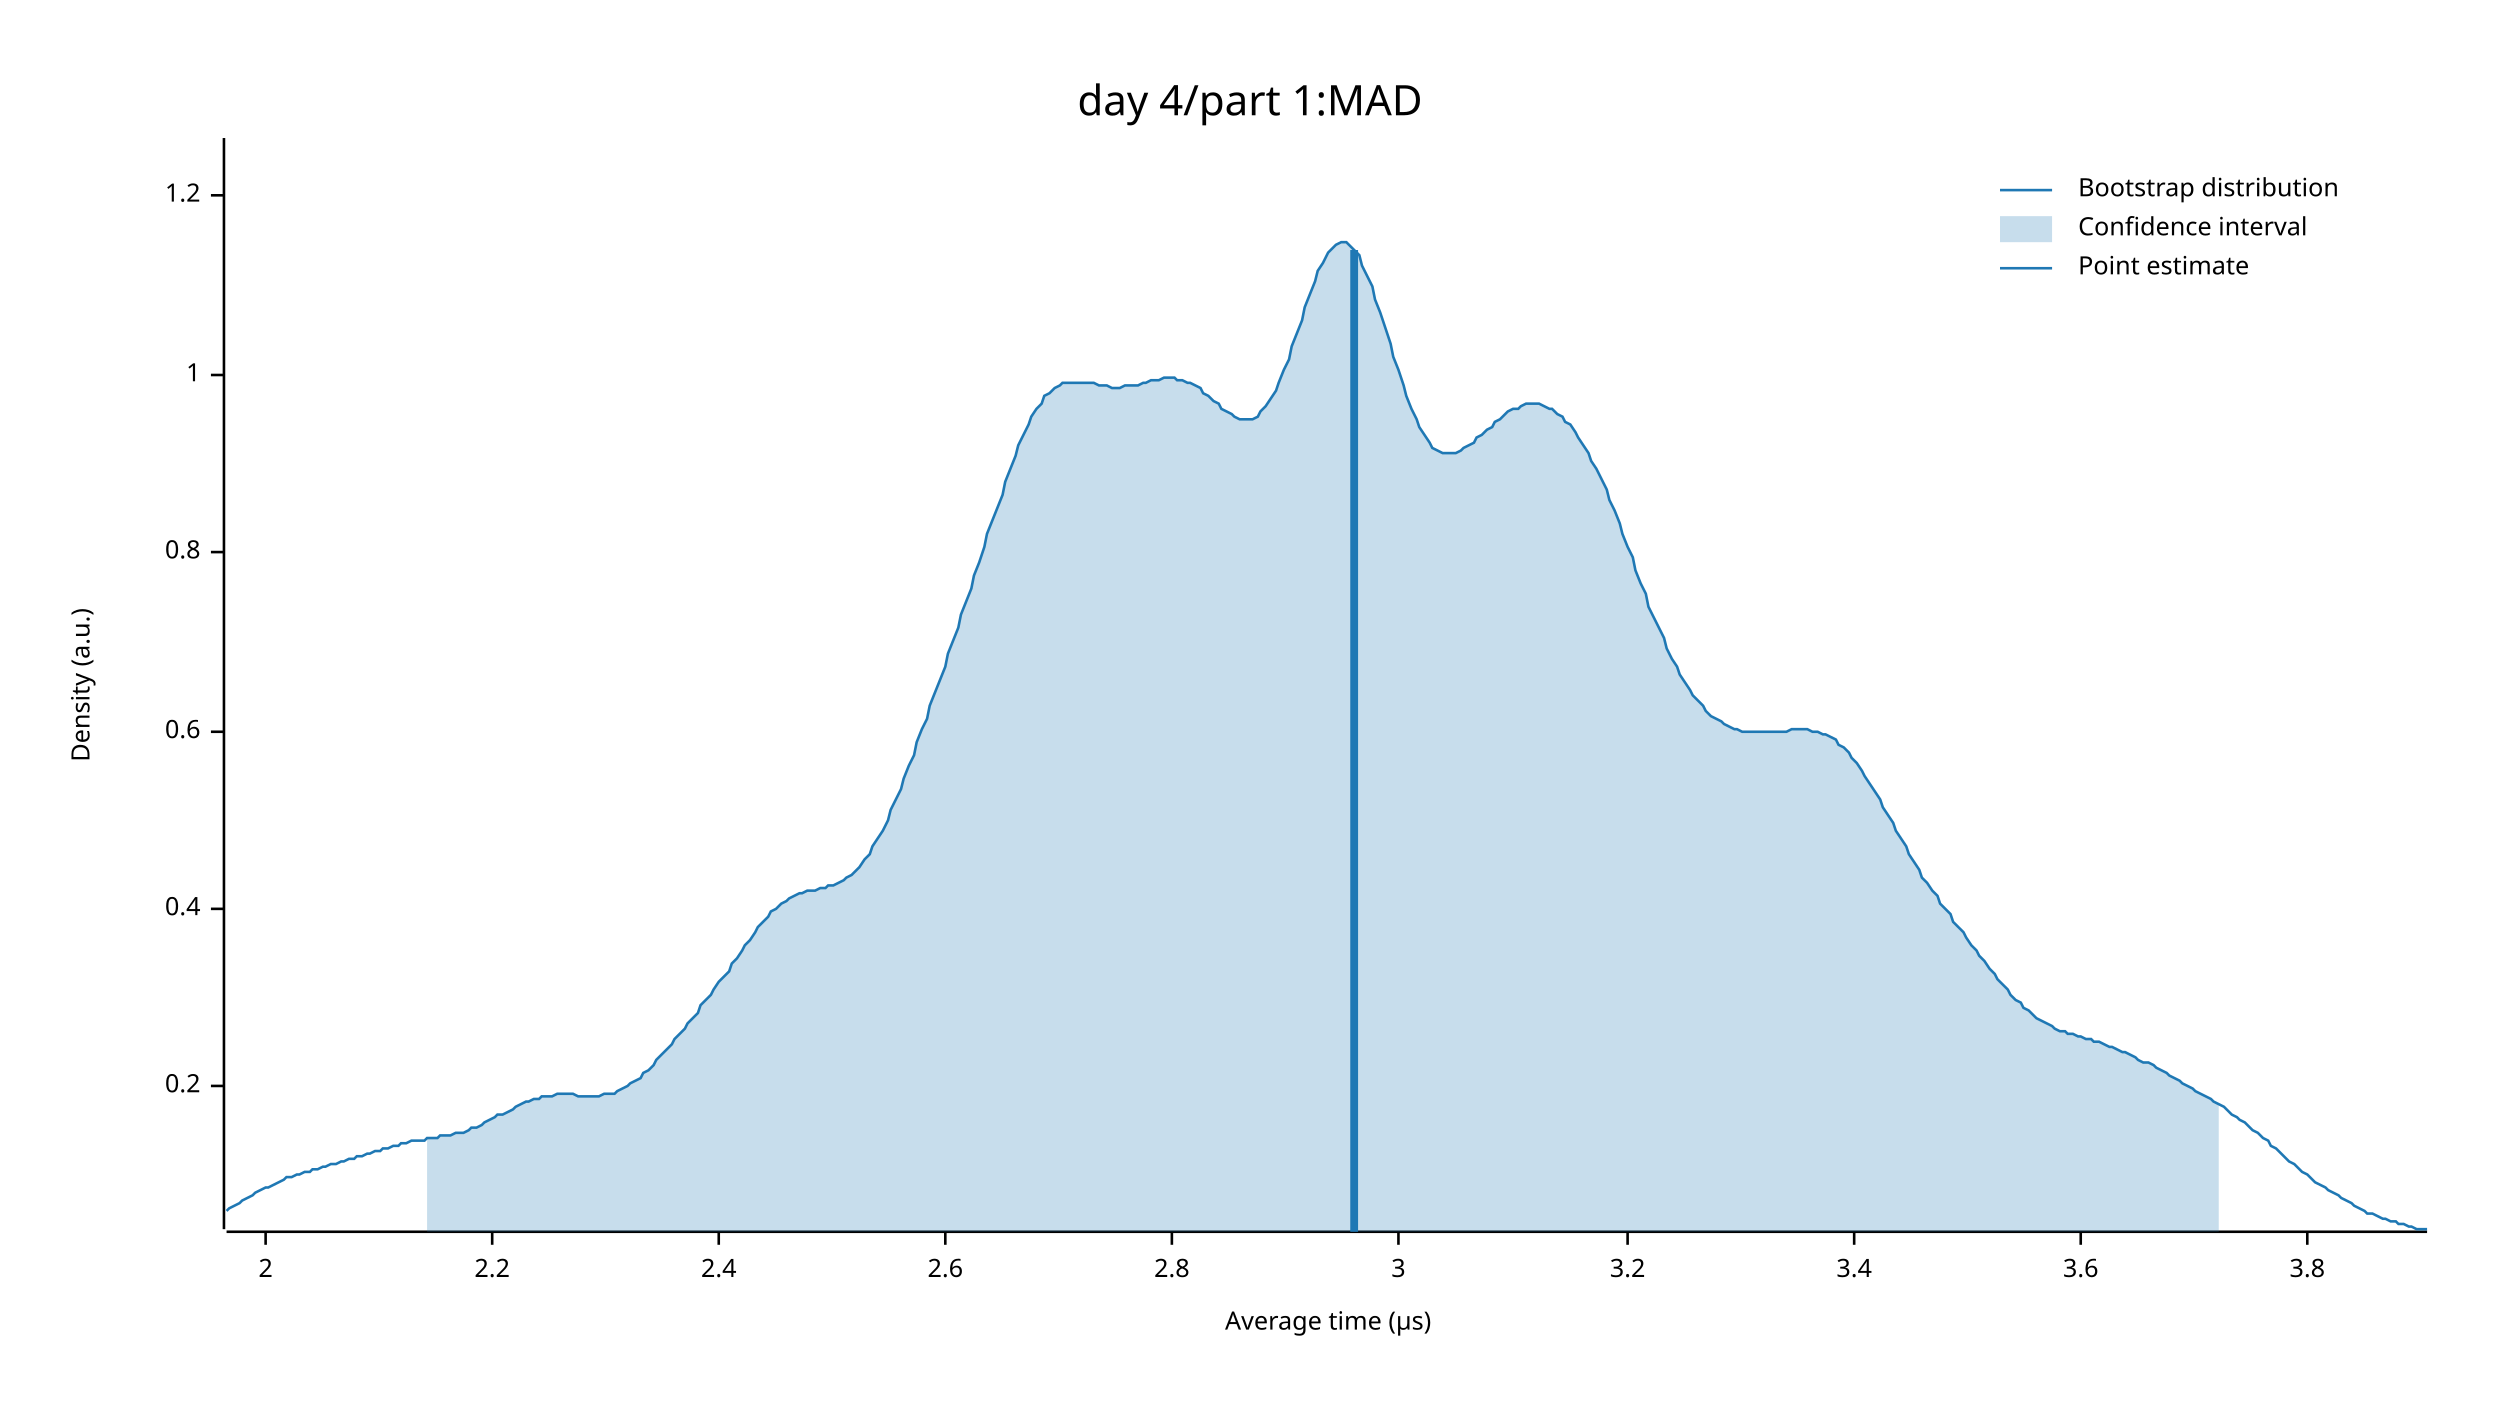
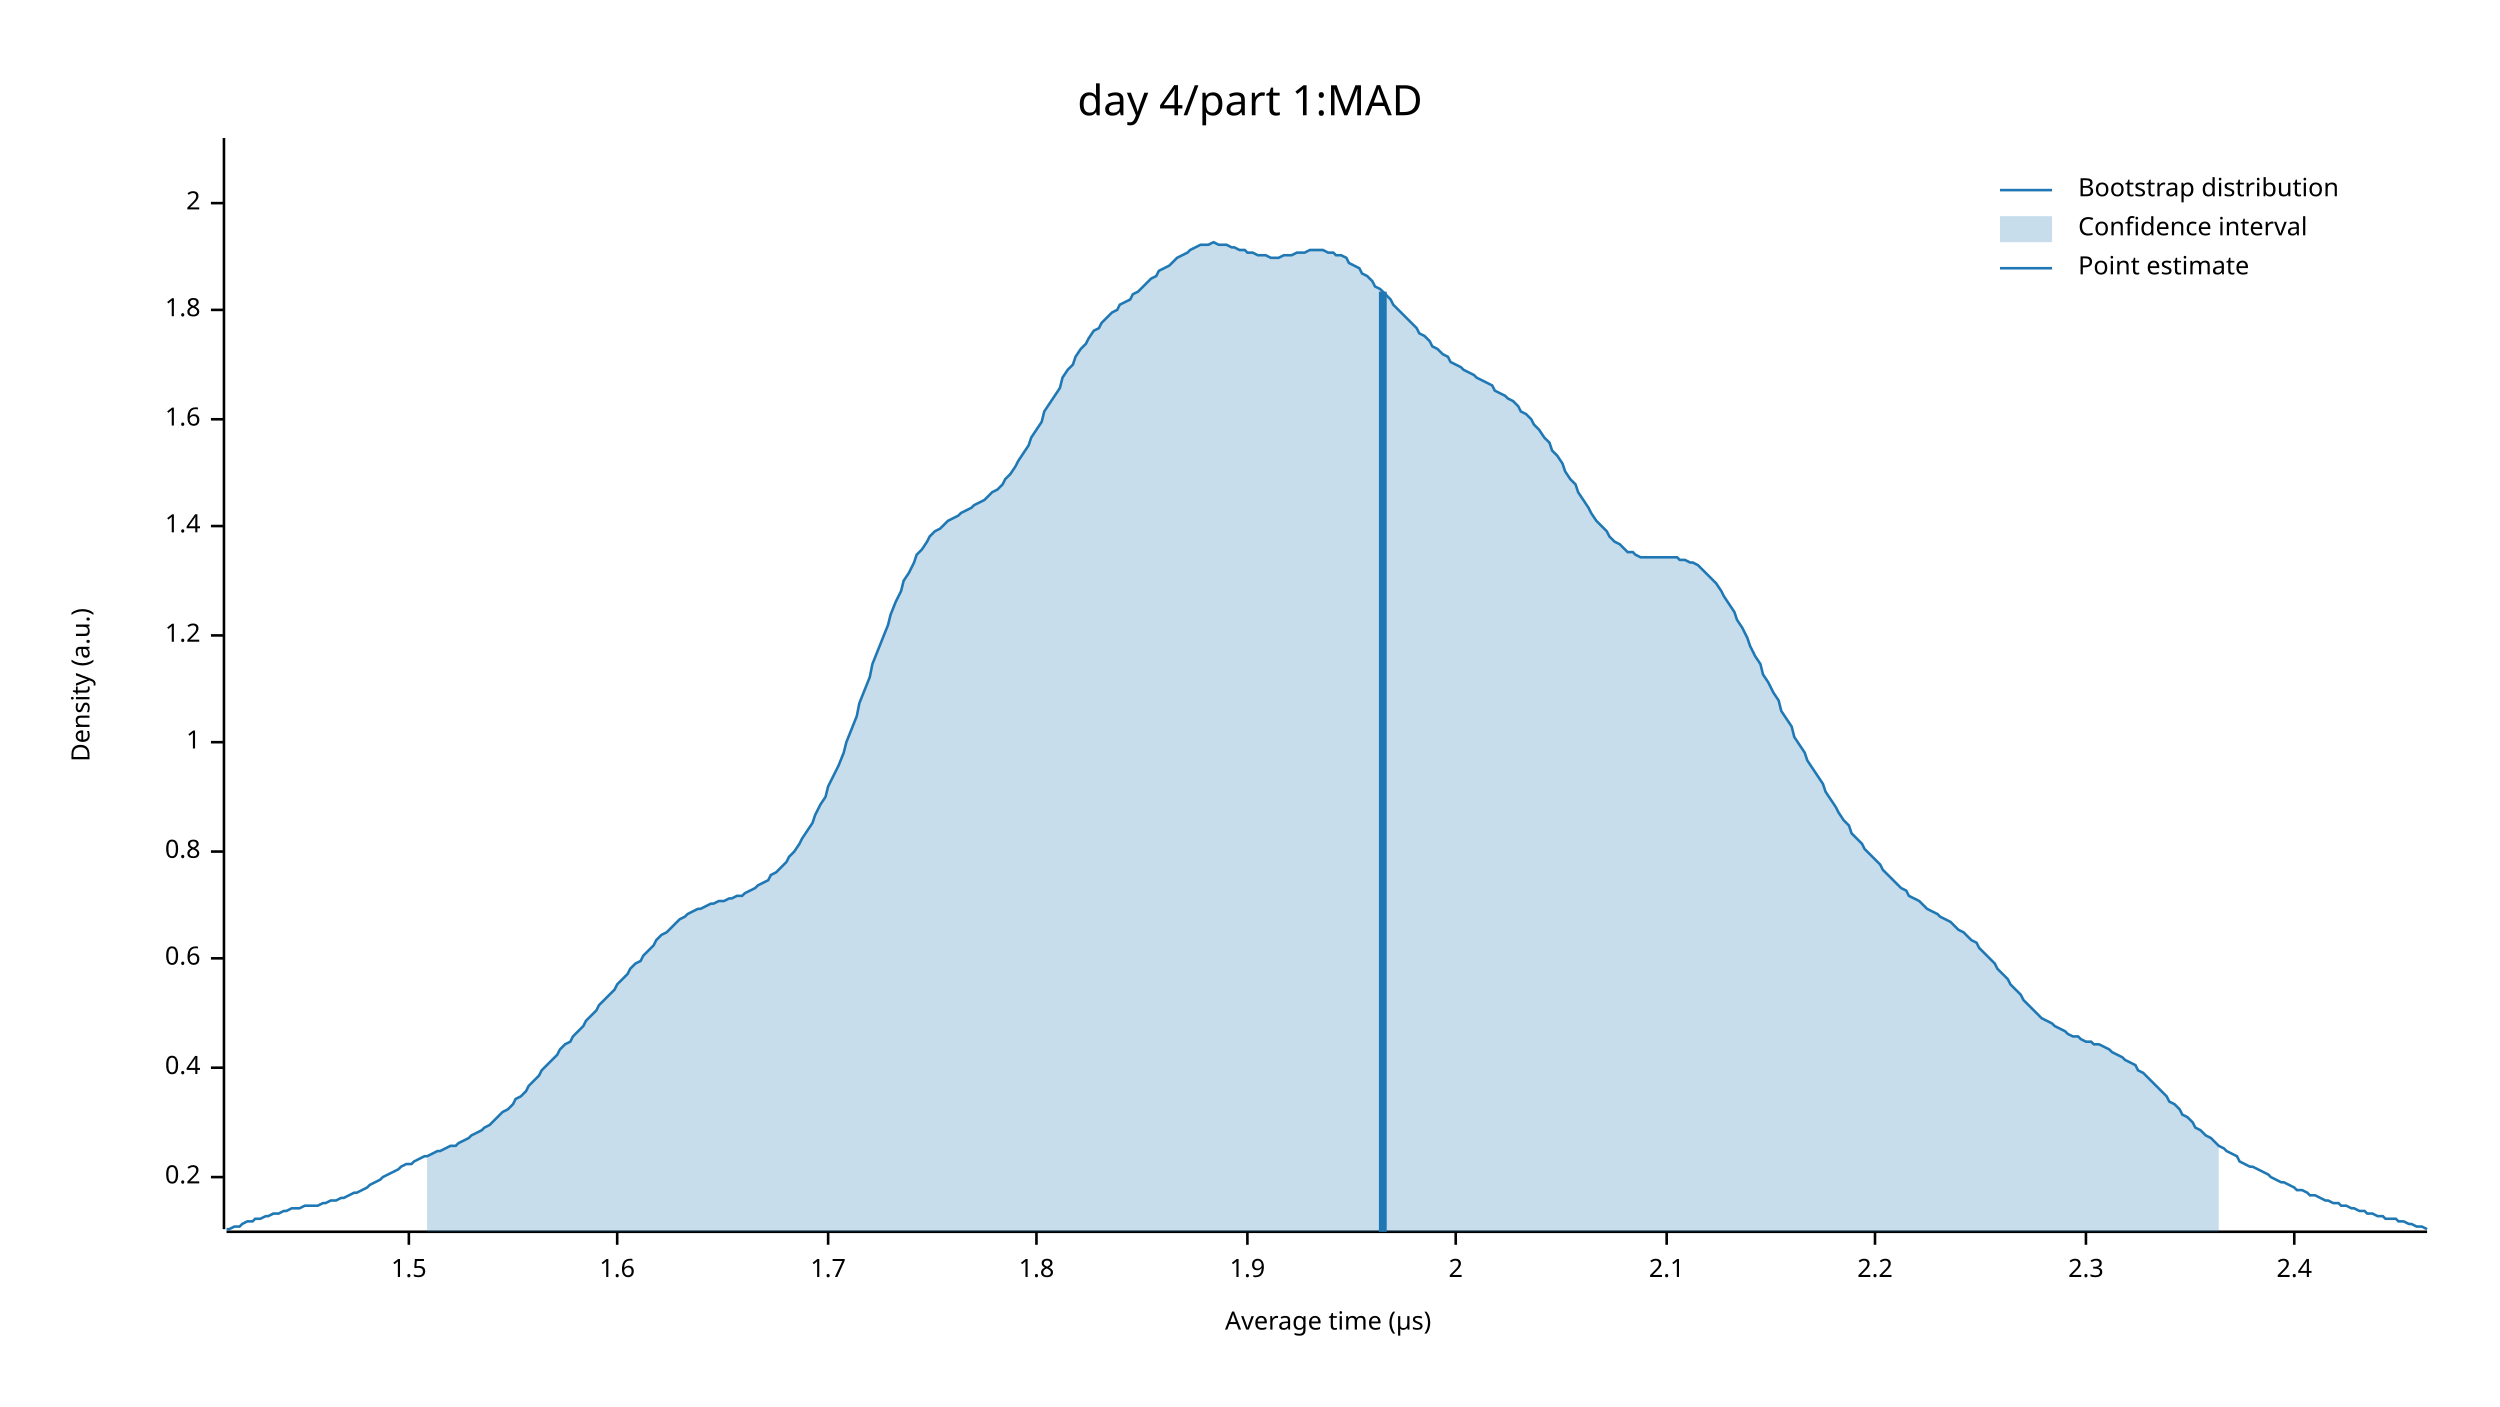
<svg xmlns="http://www.w3.org/2000/svg" width="960" height="540" viewBox="0 0 960 540">
  <text x="480" y="32" dy="0.76em" text-anchor="middle" font-family="sans-serif" font-size="16.129" opacity="1" fill="#000000">
day 4/part 1:MAD
</text>
  <text x="27" y="263" dy="0.76em" text-anchor="middle" font-family="sans-serif" font-size="9.677" opacity="1" fill="#000000" transform="rotate(270, 27, 263)">
Density (a.u.)
</text>
  <text x="510" y="513" dy="-0.5ex" text-anchor="middle" font-family="sans-serif" font-size="9.677" opacity="1" fill="#000000">
Average time (µs)
</text>
  <polyline fill="none" opacity="1" stroke="#000000" stroke-width="1" points="86,53 86,472 " />
-   <text x="77" y="417" dy="0.5ex" text-anchor="end" font-family="sans-serif" font-size="9.677" opacity="1" fill="#000000">
+   <text x="77" y="452" dy="0.5ex" text-anchor="end" font-family="sans-serif" font-size="9.677" opacity="1" fill="#000000">
0.2
</text>
-   <polyline fill="none" opacity="1" stroke="#000000" stroke-width="1" points="81,417 86,417 " />
-   <text x="77" y="349" dy="0.5ex" text-anchor="end" font-family="sans-serif" font-size="9.677" opacity="1" fill="#000000">
+   <polyline fill="none" opacity="1" stroke="#000000" stroke-width="1" points="81,452 86,452 " />
+   <text x="77" y="410" dy="0.5ex" text-anchor="end" font-family="sans-serif" font-size="9.677" opacity="1" fill="#000000">
0.4
</text>
-   <polyline fill="none" opacity="1" stroke="#000000" stroke-width="1" points="81,349 86,349 " />
-   <text x="77" y="281" dy="0.5ex" text-anchor="end" font-family="sans-serif" font-size="9.677" opacity="1" fill="#000000">
+   <polyline fill="none" opacity="1" stroke="#000000" stroke-width="1" points="81,410 86,410 " />
+   <text x="77" y="368" dy="0.5ex" text-anchor="end" font-family="sans-serif" font-size="9.677" opacity="1" fill="#000000">
0.6
</text>
-   <polyline fill="none" opacity="1" stroke="#000000" stroke-width="1" points="81,281 86,281 " />
-   <text x="77" y="212" dy="0.5ex" text-anchor="end" font-family="sans-serif" font-size="9.677" opacity="1" fill="#000000">
+   <polyline fill="none" opacity="1" stroke="#000000" stroke-width="1" points="81,368 86,368 " />
+   <text x="77" y="327" dy="0.5ex" text-anchor="end" font-family="sans-serif" font-size="9.677" opacity="1" fill="#000000">
0.8
</text>
-   <polyline fill="none" opacity="1" stroke="#000000" stroke-width="1" points="81,212 86,212 " />
-   <text x="77" y="144" dy="0.5ex" text-anchor="end" font-family="sans-serif" font-size="9.677" opacity="1" fill="#000000">
+   <polyline fill="none" opacity="1" stroke="#000000" stroke-width="1" points="81,327 86,327 " />
+   <text x="77" y="285" dy="0.5ex" text-anchor="end" font-family="sans-serif" font-size="9.677" opacity="1" fill="#000000">
1
</text>
-   <polyline fill="none" opacity="1" stroke="#000000" stroke-width="1" points="81,144 86,144 " />
-   <text x="77" y="75" dy="0.5ex" text-anchor="end" font-family="sans-serif" font-size="9.677" opacity="1" fill="#000000">
+   <polyline fill="none" opacity="1" stroke="#000000" stroke-width="1" points="81,285 86,285 " />
+   <text x="77" y="244" dy="0.5ex" text-anchor="end" font-family="sans-serif" font-size="9.677" opacity="1" fill="#000000">
1.2
</text>
-   <polyline fill="none" opacity="1" stroke="#000000" stroke-width="1" points="81,75 86,75 " />
-   <polyline fill="none" opacity="1" stroke="#000000" stroke-width="1" points="87,473 932,473 " />
-   <text x="102" y="483" dy="0.76em" text-anchor="middle" font-family="sans-serif" font-size="9.677" opacity="1" fill="#000000">
+   <polyline fill="none" opacity="1" stroke="#000000" stroke-width="1" points="81,244 86,244 " />
+   <text x="77" y="202" dy="0.5ex" text-anchor="end" font-family="sans-serif" font-size="9.677" opacity="1" fill="#000000">
+ 1.4
+ </text>
+   <polyline fill="none" opacity="1" stroke="#000000" stroke-width="1" points="81,202 86,202 " />
+   <text x="77" y="161" dy="0.5ex" text-anchor="end" font-family="sans-serif" font-size="9.677" opacity="1" fill="#000000">
+ 1.6
+ </text>
+   <polyline fill="none" opacity="1" stroke="#000000" stroke-width="1" points="81,161 86,161 " />
+   <text x="77" y="119" dy="0.5ex" text-anchor="end" font-family="sans-serif" font-size="9.677" opacity="1" fill="#000000">
+ 1.8
+ </text>
+   <polyline fill="none" opacity="1" stroke="#000000" stroke-width="1" points="81,119 86,119 " />
+   <text x="77" y="78" dy="0.5ex" text-anchor="end" font-family="sans-serif" font-size="9.677" opacity="1" fill="#000000">
2
</text>
-   <polyline fill="none" opacity="1" stroke="#000000" stroke-width="1" points="102,473 102,478 " />
-   <text x="189" y="483" dy="0.76em" text-anchor="middle" font-family="sans-serif" font-size="9.677" opacity="1" fill="#000000">
+   <polyline fill="none" opacity="1" stroke="#000000" stroke-width="1" points="81,78 86,78 " />
+   <polyline fill="none" opacity="1" stroke="#000000" stroke-width="1" points="87,473 932,473 " />
+   <text x="157" y="483" dy="0.76em" text-anchor="middle" font-family="sans-serif" font-size="9.677" opacity="1" fill="#000000">
+ 1.5
+ </text>
+   <polyline fill="none" opacity="1" stroke="#000000" stroke-width="1" points="157,473 157,478 " />
+   <text x="237" y="483" dy="0.76em" text-anchor="middle" font-family="sans-serif" font-size="9.677" opacity="1" fill="#000000">
+ 1.6
+ </text>
+   <polyline fill="none" opacity="1" stroke="#000000" stroke-width="1" points="237,473 237,478 " />
+   <text x="318" y="483" dy="0.76em" text-anchor="middle" font-family="sans-serif" font-size="9.677" opacity="1" fill="#000000">
+ 1.7
+ </text>
+   <polyline fill="none" opacity="1" stroke="#000000" stroke-width="1" points="318,473 318,478 " />
+   <text x="398" y="483" dy="0.76em" text-anchor="middle" font-family="sans-serif" font-size="9.677" opacity="1" fill="#000000">
+ 1.8
+ </text>
+   <polyline fill="none" opacity="1" stroke="#000000" stroke-width="1" points="398,473 398,478 " />
+   <text x="479" y="483" dy="0.76em" text-anchor="middle" font-family="sans-serif" font-size="9.677" opacity="1" fill="#000000">
+ 1.9
+ </text>
+   <polyline fill="none" opacity="1" stroke="#000000" stroke-width="1" points="479,473 479,478 " />
+   <text x="559" y="483" dy="0.76em" text-anchor="middle" font-family="sans-serif" font-size="9.677" opacity="1" fill="#000000">
+ 2
+ </text>
+   <polyline fill="none" opacity="1" stroke="#000000" stroke-width="1" points="559,473 559,478 " />
+   <text x="640" y="483" dy="0.76em" text-anchor="middle" font-family="sans-serif" font-size="9.677" opacity="1" fill="#000000">
+ 2.1
+ </text>
+   <polyline fill="none" opacity="1" stroke="#000000" stroke-width="1" points="640,473 640,478 " />
+   <text x="720" y="483" dy="0.76em" text-anchor="middle" font-family="sans-serif" font-size="9.677" opacity="1" fill="#000000">
2.2
</text>
-   <polyline fill="none" opacity="1" stroke="#000000" stroke-width="1" points="189,473 189,478 " />
-   <text x="276" y="483" dy="0.76em" text-anchor="middle" font-family="sans-serif" font-size="9.677" opacity="1" fill="#000000">
+   <polyline fill="none" opacity="1" stroke="#000000" stroke-width="1" points="720,473 720,478 " />
+   <text x="801" y="483" dy="0.76em" text-anchor="middle" font-family="sans-serif" font-size="9.677" opacity="1" fill="#000000">
+ 2.3
+ </text>
+   <polyline fill="none" opacity="1" stroke="#000000" stroke-width="1" points="801,473 801,478 " />
+   <text x="881" y="483" dy="0.76em" text-anchor="middle" font-family="sans-serif" font-size="9.677" opacity="1" fill="#000000">
2.4
</text>
-   <polyline fill="none" opacity="1" stroke="#000000" stroke-width="1" points="276,473 276,478 " />
-   <text x="363" y="483" dy="0.76em" text-anchor="middle" font-family="sans-serif" font-size="9.677" opacity="1" fill="#000000">
- 2.6
- </text>
-   <polyline fill="none" opacity="1" stroke="#000000" stroke-width="1" points="363,473 363,478 " />
-   <text x="450" y="483" dy="0.76em" text-anchor="middle" font-family="sans-serif" font-size="9.677" opacity="1" fill="#000000">
- 2.8
- </text>
-   <polyline fill="none" opacity="1" stroke="#000000" stroke-width="1" points="450,473 450,478 " />
-   <text x="537" y="483" dy="0.76em" text-anchor="middle" font-family="sans-serif" font-size="9.677" opacity="1" fill="#000000">
- 3
- </text>
-   <polyline fill="none" opacity="1" stroke="#000000" stroke-width="1" points="537,473 537,478 " />
-   <text x="625" y="483" dy="0.76em" text-anchor="middle" font-family="sans-serif" font-size="9.677" opacity="1" fill="#000000">
- 3.2
- </text>
-   <polyline fill="none" opacity="1" stroke="#000000" stroke-width="1" points="625,473 625,478 " />
-   <text x="712" y="483" dy="0.76em" text-anchor="middle" font-family="sans-serif" font-size="9.677" opacity="1" fill="#000000">
- 3.4
- </text>
-   <polyline fill="none" opacity="1" stroke="#000000" stroke-width="1" points="712,473 712,478 " />
-   <text x="799" y="483" dy="0.76em" text-anchor="middle" font-family="sans-serif" font-size="9.677" opacity="1" fill="#000000">
- 3.6
- </text>
-   <polyline fill="none" opacity="1" stroke="#000000" stroke-width="1" points="799,473 799,478 " />
-   <text x="886" y="483" dy="0.76em" text-anchor="middle" font-family="sans-serif" font-size="9.677" opacity="1" fill="#000000">
- 3.8
- </text>
-   <polyline fill="none" opacity="1" stroke="#000000" stroke-width="1" points="886,473 886,478 " />
-   <polyline fill="none" opacity="1" stroke="#1F78B4" stroke-width="1" points="87,465 88,464 90,463 92,462 93,461 95,460 97,459 98,458 100,457 102,456 103,456 105,455 107,454 109,453 110,452 112,452 114,451 115,451 117,450 119,450 120,449 122,449 124,448 125,448 127,447 129,447 131,446 132,446 134,445 136,445 137,444 139,444 141,443 142,443 144,442 146,442 147,441 149,441 151,440 153,440 154,439 156,439 158,438 159,438 161,438 163,438 164,437 166,437 168,437 169,436 171,436 173,436 175,435 176,435 178,435 180,434 181,433 183,433 185,432 186,431 188,430 190,429 191,428 193,428 195,427 197,426 198,425 200,424 202,423 203,423 205,422 207,422 208,421 210,421 212,421 214,420 215,420 217,420 219,420 220,420 222,421 224,421 225,421 227,421 229,421 230,421 232,420 234,420 236,420 237,419 239,418 241,417 242,416 244,415 246,414 247,412 249,411 251,409 252,407 254,405 256,403 258,401 259,399 261,397 263,395 264,393 266,391 268,389 269,386 271,384 273,382 274,380 276,377 278,375 280,373 281,370 283,368 285,365 286,363 288,361 290,358 291,356 293,354 295,352 296,350 298,349 300,347 302,346 303,345 305,344 307,343 308,343 310,342 312,342 313,342 315,341 317,341 318,340 320,340 322,339 324,338 325,337 327,336 329,334 330,333 332,330 334,328 335,325 337,322 339,319 341,315 342,311 344,307 346,303 347,299 349,294 351,290 352,285 354,280 356,276 357,271 359,266 361,261 363,256 364,251 366,246 368,241 369,236 371,231 373,226 374,221 376,216 378,210 379,205 381,200 383,195 385,190 386,185 388,180 390,175 391,171 393,167 395,163 396,160 398,157 400,155 401,152 403,151 405,149 407,148 408,147 410,147 412,147 413,147 415,147 417,147 418,147 420,147 422,148 423,148 425,148 427,149 429,149 430,149 432,148 434,148 435,148 437,148 439,147 440,147 442,146 444,146 445,146 447,145 449,145 451,145 452,146 454,146 456,147 457,147 459,148 461,149 462,151 464,152 466,154 468,155 469,157 471,158 473,159 474,160 476,161 478,161 479,161 481,161 483,160 484,158 486,156 488,153 490,150 491,147 493,142 495,138 496,133 498,128 500,123 501,118 503,113 505,108 506,104 508,101 510,97 512,95 513,94 515,93 517,93 518,94 520,96 522,98 523,102 525,106 527,110 528,115 530,120 532,126 534,132 535,137 537,142 539,148 540,152 542,157 544,161 545,164 547,167 549,170 550,172 552,173 554,174 556,174 557,174 559,174 561,173 562,172 564,171 566,170 567,168 569,167 571,165 573,164 574,162 576,161 578,159 579,158 581,157 583,157 584,156 586,155 588,155 589,155 591,155 593,156 595,157 596,157 598,159 600,160 601,162 603,163 605,166 606,168 608,171 610,174 611,177 613,180 615,184 617,188 618,192 620,196 622,201 623,205 625,210 627,214 628,219 630,224 632,228 633,233 635,237 637,241 639,245 640,249 642,253 644,256 645,259 647,262 649,265 650,267 652,269 654,271 655,273 657,275 659,276 661,277 662,278 664,279 666,280 667,280 669,281 671,281 672,281 674,281 676,281 677,281 679,281 681,281 683,281 684,281 686,281 688,280 689,280 691,280 693,280 694,280 696,281 698,281 700,282 701,282 703,283 705,284 706,286 708,287 710,289 711,291 713,293 715,296 716,298 718,301 720,304 722,307 723,310 725,313 727,316 728,319 730,322 732,325 733,328 735,331 737,334 738,337 740,339 742,342 744,344 745,347 747,349 749,351 750,354 752,356 754,358 755,360 757,363 759,365 760,367 762,369 764,372 766,374 767,376 769,378 771,380 772,382 774,384 776,385 777,387 779,388 781,390 782,391 784,392 786,393 788,394 789,395 791,396 793,396 794,397 796,397 798,398 799,398 801,399 803,399 804,400 806,400 808,401 810,402 811,402 813,403 815,404 816,404 818,405 820,406 821,407 823,408 825,408 827,409 828,410 830,411 832,412 833,413 835,414 837,415 838,416 840,417 842,418 843,419 845,420 847,421 849,422 850,423 852,424 854,425 855,426 857,428 859,429 860,430 862,431 864,433 865,434 867,435 869,437 871,438 872,440 874,441 876,443 877,444 879,446 881,447 882,448 884,450 886,451 887,452 889,454 891,455 893,456 894,457 896,458 898,459 899,460 901,461 903,462 904,463 906,464 908,465 909,466 911,466 913,467 915,468 916,468 918,469 920,469 921,470 923,470 925,471 926,471 928,472 930,472 932,472 " />
-   <polygon opacity="0.25" fill="#1F78B4" points="164,437 166,437 168,437 169,436 171,436 173,436 175,435 176,435 178,435 180,434 181,433 183,433 185,432 186,431 188,430 190,429 191,428 193,428 195,427 197,426 198,425 200,424 202,423 203,423 205,422 207,422 208,421 210,421 212,421 214,420 215,420 217,420 219,420 220,420 222,421 224,421 225,421 227,421 229,421 230,421 232,420 234,420 236,420 237,419 239,418 241,417 242,416 244,415 246,414 247,412 249,411 251,409 252,407 254,405 256,403 258,401 259,399 261,397 263,395 264,393 266,391 268,389 269,386 271,384 273,382 274,380 276,377 278,375 280,373 281,370 283,368 285,365 286,363 288,361 290,358 291,356 293,354 295,352 296,350 298,349 300,347 302,346 303,345 305,344 307,343 308,343 310,342 312,342 313,342 315,341 317,341 318,340 320,340 322,339 324,338 325,337 327,336 329,334 330,333 332,330 334,328 335,325 337,322 339,319 341,315 342,311 344,307 346,303 347,299 349,294 351,290 352,285 354,280 356,276 357,271 359,266 361,261 363,256 364,251 366,246 368,241 369,236 371,231 373,226 374,221 376,216 378,210 379,205 381,200 383,195 385,190 386,185 388,180 390,175 391,171 393,167 395,163 396,160 398,157 400,155 401,152 403,151 405,149 407,148 408,147 410,147 412,147 413,147 415,147 417,147 418,147 420,147 422,148 423,148 425,148 427,149 429,149 430,149 432,148 434,148 435,148 437,148 439,147 440,147 442,146 444,146 445,146 447,145 449,145 451,145 452,146 454,146 456,147 457,147 459,148 461,149 462,151 464,152 466,154 468,155 469,157 471,158 473,159 474,160 476,161 478,161 479,161 481,161 483,160 484,158 486,156 488,153 490,150 491,147 493,142 495,138 496,133 498,128 500,123 501,118 503,113 505,108 506,104 508,101 510,97 512,95 513,94 515,93 517,93 518,94 520,96 522,98 523,102 525,106 527,110 528,115 530,120 532,126 534,132 535,137 537,142 539,148 540,152 542,157 544,161 545,164 547,167 549,170 550,172 552,173 554,174 556,174 557,174 559,174 561,173 562,172 564,171 566,170 567,168 569,167 571,165 573,164 574,162 576,161 578,159 579,158 581,157 583,157 584,156 586,155 588,155 589,155 591,155 593,156 595,157 596,157 598,159 600,160 601,162 603,163 605,166 606,168 608,171 610,174 611,177 613,180 615,184 617,188 618,192 620,196 622,201 623,205 625,210 627,214 628,219 630,224 632,228 633,233 635,237 637,241 639,245 640,249 642,253 644,256 645,259 647,262 649,265 650,267 652,269 654,271 655,273 657,275 659,276 661,277 662,278 664,279 666,280 667,280 669,281 671,281 672,281 674,281 676,281 677,281 679,281 681,281 683,281 684,281 686,281 688,280 689,280 691,280 693,280 694,280 696,281 698,281 700,282 701,282 703,283 705,284 706,286 708,287 710,289 711,291 713,293 715,296 716,298 718,301 720,304 722,307 723,310 725,313 727,316 728,319 730,322 732,325 733,328 735,331 737,334 738,337 740,339 742,342 744,344 745,347 747,349 749,351 750,354 752,356 754,358 755,360 757,363 759,365 760,367 762,369 764,372 766,374 767,376 769,378 771,380 772,382 774,384 776,385 777,387 779,388 781,390 782,391 784,392 786,393 788,394 789,395 791,396 793,396 794,397 796,397 798,398 799,398 801,399 803,399 804,400 806,400 808,401 810,402 811,402 813,403 815,404 816,404 818,405 820,406 821,407 823,408 825,408 827,409 828,410 830,411 832,412 833,413 835,414 837,415 838,416 840,417 842,418 843,419 845,420 847,421 849,422 850,423 852,424 852,473 164,473 " />
-   <polyline fill="none" opacity="1" stroke="#1F78B4" stroke-width="3" points="520,473 520,96 " />
+   <polyline fill="none" opacity="1" stroke="#000000" stroke-width="1" points="881,473 881,478 " />
+   <polyline fill="none" opacity="1" stroke="#1F78B4" stroke-width="1" points="87,472 88,472 90,471 92,471 93,470 95,469 97,469 98,468 100,468 102,467 103,467 105,466 107,466 109,465 110,465 112,464 114,464 115,464 117,463 119,463 120,463 122,463 124,462 125,462 127,461 129,461 131,460 132,460 134,459 136,458 137,458 139,457 141,456 142,455 144,454 146,453 147,452 149,451 151,450 153,449 154,448 156,447 158,447 159,446 161,445 163,444 164,444 166,443 168,442 169,442 171,441 173,440 175,440 176,439 178,438 180,437 181,436 183,435 185,434 186,433 188,432 190,430 191,429 193,427 195,426 197,424 198,422 200,421 202,419 203,417 205,415 207,413 208,411 210,409 212,407 214,405 215,403 217,401 219,400 220,398 222,396 224,394 225,392 227,390 229,388 230,386 232,384 234,382 236,380 237,378 239,376 241,374 242,372 244,370 246,369 247,367 249,365 251,363 252,361 254,359 256,358 258,356 259,355 261,353 263,352 264,351 266,350 268,349 269,349 271,348 273,347 274,347 276,346 278,346 280,345 281,345 283,344 285,344 286,343 288,342 290,341 291,340 293,339 295,338 296,336 298,335 300,333 302,331 303,329 305,327 307,324 308,322 310,319 312,316 313,313 315,309 317,306 318,302 320,298 322,294 324,289 325,285 327,280 329,275 330,270 332,265 334,260 335,255 337,250 339,245 341,240 342,236 344,231 346,227 347,223 349,220 351,216 352,213 354,211 356,208 357,206 359,204 361,203 363,201 364,200 366,199 368,198 369,197 371,196 373,195 374,194 376,193 378,192 379,191 381,189 383,188 385,186 386,184 388,182 390,179 391,177 393,174 395,171 396,168 398,165 400,162 401,158 403,155 405,152 407,149 408,145 410,142 412,140 413,137 415,134 417,132 418,130 420,127 422,126 423,124 425,122 427,120 429,119 430,117 432,116 434,115 435,113 437,112 439,110 440,109 442,107 444,106 445,104 447,103 449,102 451,100 452,99 454,98 456,97 457,96 459,95 461,94 462,94 464,94 466,93 468,94 469,94 471,94 473,95 474,95 476,96 478,96 479,97 481,97 483,98 484,98 486,98 488,99 490,99 491,99 493,98 495,98 496,98 498,97 500,97 501,97 503,96 505,96 506,96 508,96 510,97 512,97 513,98 515,98 517,99 518,101 520,102 522,103 523,105 525,106 527,108 528,110 530,111 532,113 534,115 535,117 537,119 539,121 540,122 542,124 544,126 545,128 547,129 549,131 550,133 552,134 554,136 556,137 557,139 559,140 561,141 562,142 564,143 566,144 567,145 569,146 571,147 573,148 574,150 576,151 578,152 579,153 581,154 583,156 584,158 586,159 588,161 589,163 591,165 593,168 595,170 596,173 598,175 600,178 601,181 603,184 605,186 606,189 608,192 610,195 611,197 613,200 615,202 617,204 618,206 620,208 622,209 623,210 625,212 627,212 628,213 630,214 632,214 633,214 635,214 637,214 639,214 640,214 642,214 644,214 645,215 647,215 649,216 650,216 652,217 654,219 655,220 657,222 659,224 661,227 662,229 664,232 666,235 667,238 669,241 671,245 672,248 674,252 676,255 677,259 679,262 681,266 683,269 684,273 686,276 688,279 689,283 691,286 693,289 694,292 696,295 698,298 700,301 701,304 703,307 705,310 706,312 708,315 710,317 711,320 713,322 715,324 716,326 718,328 720,330 722,332 723,334 725,336 727,338 728,339 730,341 732,342 733,344 735,345 737,346 738,347 740,349 742,350 744,351 745,352 747,353 749,354 750,355 752,357 754,358 755,359 757,361 759,362 760,364 762,366 764,368 766,370 767,372 769,374 771,376 772,378 774,380 776,382 777,384 779,386 781,388 782,389 784,391 786,392 788,393 789,394 791,395 793,396 794,397 796,398 798,398 799,399 801,400 803,400 804,401 806,401 808,402 810,403 811,404 813,405 815,406 816,407 818,408 820,409 821,411 823,412 825,414 827,416 828,417 830,419 832,421 833,423 835,424 837,426 838,428 840,429 842,431 843,433 845,434 847,436 849,437 850,438 852,440 854,441 855,442 857,443 859,444 860,446 862,447 864,448 865,448 867,449 869,450 871,451 872,452 874,453 876,454 877,454 879,455 881,456 882,457 884,457 886,458 887,459 889,459 891,460 893,461 894,461 896,462 898,462 899,463 901,463 903,464 904,464 906,465 908,465 909,466 911,466 913,467 915,467 916,468 918,468 920,468 921,469 923,469 925,470 926,470 928,471 930,471 932,472 " />
+   <polygon opacity="0.25" fill="#1F78B4" points="164,444 166,443 168,442 169,442 171,441 173,440 175,440 176,439 178,438 180,437 181,436 183,435 185,434 186,433 188,432 190,430 191,429 193,427 195,426 197,424 198,422 200,421 202,419 203,417 205,415 207,413 208,411 210,409 212,407 214,405 215,403 217,401 219,400 220,398 222,396 224,394 225,392 227,390 229,388 230,386 232,384 234,382 236,380 237,378 239,376 241,374 242,372 244,370 246,369 247,367 249,365 251,363 252,361 254,359 256,358 258,356 259,355 261,353 263,352 264,351 266,350 268,349 269,349 271,348 273,347 274,347 276,346 278,346 280,345 281,345 283,344 285,344 286,343 288,342 290,341 291,340 293,339 295,338 296,336 298,335 300,333 302,331 303,329 305,327 307,324 308,322 310,319 312,316 313,313 315,309 317,306 318,302 320,298 322,294 324,289 325,285 327,280 329,275 330,270 332,265 334,260 335,255 337,250 339,245 341,240 342,236 344,231 346,227 347,223 349,220 351,216 352,213 354,211 356,208 357,206 359,204 361,203 363,201 364,200 366,199 368,198 369,197 371,196 373,195 374,194 376,193 378,192 379,191 381,189 383,188 385,186 386,184 388,182 390,179 391,177 393,174 395,171 396,168 398,165 400,162 401,158 403,155 405,152 407,149 408,145 410,142 412,140 413,137 415,134 417,132 418,130 420,127 422,126 423,124 425,122 427,120 429,119 430,117 432,116 434,115 435,113 437,112 439,110 440,109 442,107 444,106 445,104 447,103 449,102 451,100 452,99 454,98 456,97 457,96 459,95 461,94 462,94 464,94 466,93 468,94 469,94 471,94 473,95 474,95 476,96 478,96 479,97 481,97 483,98 484,98 486,98 488,99 490,99 491,99 493,98 495,98 496,98 498,97 500,97 501,97 503,96 505,96 506,96 508,96 510,97 512,97 513,98 515,98 517,99 518,101 520,102 522,103 523,105 525,106 527,108 528,110 530,111 532,113 534,115 535,117 537,119 539,121 540,122 542,124 544,126 545,128 547,129 549,131 550,133 552,134 554,136 556,137 557,139 559,140 561,141 562,142 564,143 566,144 567,145 569,146 571,147 573,148 574,150 576,151 578,152 579,153 581,154 583,156 584,158 586,159 588,161 589,163 591,165 593,168 595,170 596,173 598,175 600,178 601,181 603,184 605,186 606,189 608,192 610,195 611,197 613,200 615,202 617,204 618,206 620,208 622,209 623,210 625,212 627,212 628,213 630,214 632,214 633,214 635,214 637,214 639,214 640,214 642,214 644,214 645,215 647,215 649,216 650,216 652,217 654,219 655,220 657,222 659,224 661,227 662,229 664,232 666,235 667,238 669,241 671,245 672,248 674,252 676,255 677,259 679,262 681,266 683,269 684,273 686,276 688,279 689,283 691,286 693,289 694,292 696,295 698,298 700,301 701,304 703,307 705,310 706,312 708,315 710,317 711,320 713,322 715,324 716,326 718,328 720,330 722,332 723,334 725,336 727,338 728,339 730,341 732,342 733,344 735,345 737,346 738,347 740,349 742,350 744,351 745,352 747,353 749,354 750,355 752,357 754,358 755,359 757,361 759,362 760,364 762,366 764,368 766,370 767,372 769,374 771,376 772,378 774,380 776,382 777,384 779,386 781,388 782,389 784,391 786,392 788,393 789,394 791,395 793,396 794,397 796,398 798,398 799,399 801,400 803,400 804,401 806,401 808,402 810,403 811,404 813,405 815,406 816,407 818,408 820,409 821,411 823,412 825,414 827,416 828,417 830,419 832,421 833,423 835,424 837,426 838,428 840,429 842,431 843,433 845,434 847,436 849,437 850,438 852,440 852,473 164,473 " />
+   <polyline fill="none" opacity="1" stroke="#1F78B4" stroke-width="3" points="531,473 531,112 " />
  <text x="798" y="68" dy="0.76em" text-anchor="start" font-family="sans-serif" font-size="9.677" opacity="1" fill="#000000">
Bootstrap distribution
</text>
  <text x="798" y="83" dy="0.76em" text-anchor="start" font-family="sans-serif" font-size="9.677" opacity="1" fill="#000000">
Confidence interval
</text>
  <text x="798" y="98" dy="0.76em" text-anchor="start" font-family="sans-serif" font-size="9.677" opacity="1" fill="#000000">
Point estimate
</text>
  <polyline fill="none" opacity="1" stroke="#1F78B4" stroke-width="1" points="768,73 788,73 " />
  <rect x="768" y="83" width="20" height="10" opacity="0.25" fill="#1F78B4" stroke="none" />
  <polyline fill="none" opacity="1" stroke="#1F78B4" stroke-width="1" points="768,103 788,103 " />
</svg>
